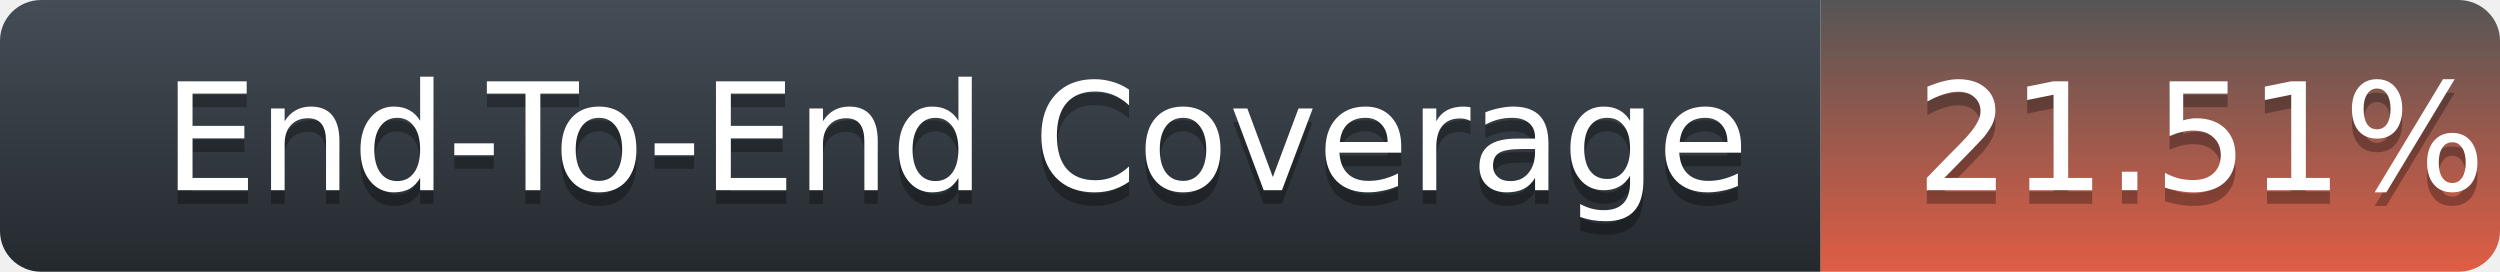
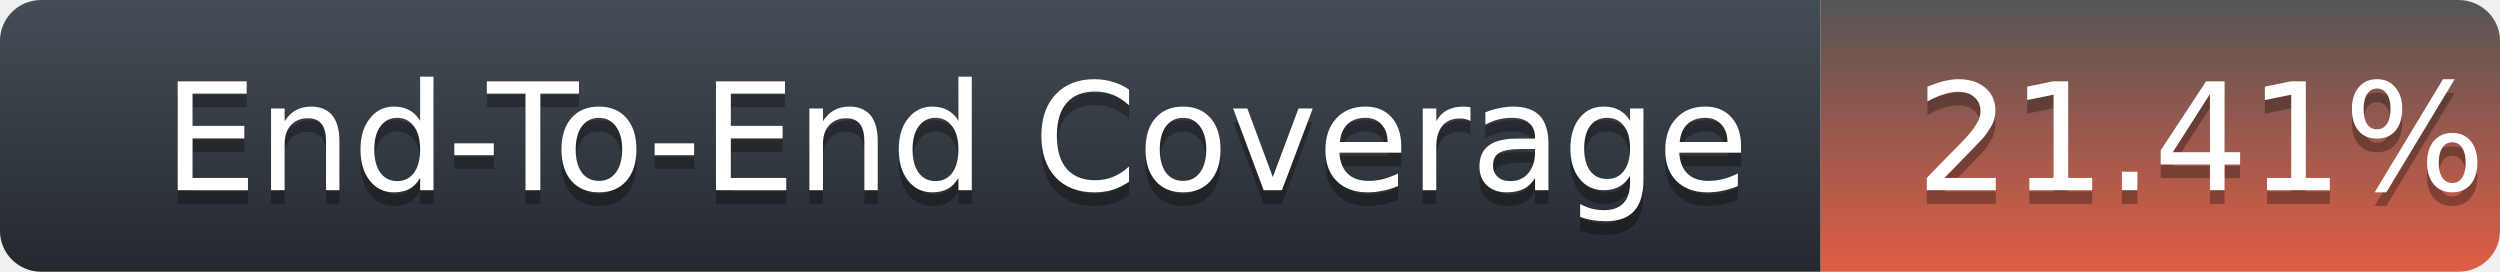
<svg xmlns="http://www.w3.org/2000/svg" width="184" height="20">
  <defs>
    <linearGradient id="title-fill" x1="50%" y1="0%" x2="50%" y2="100%">
      <stop stop-color="#444D56" offset="0%" />
      <stop stop-color="#24292E" offset="100%" />
    </linearGradient>
    <linearGradient id="coverage-fill" x1="50%" y1="0%" x2="50%" y2="100%">
      <stop stop-color="#555" offset="0%" />
      <stop stop-color="#e05d44" offset="100%" />
    </linearGradient>
  </defs>
  <g fill="none" fill-rule="evenodd">
    <g font-family="'DejaVu Sans',Verdana,Geneva,sans-serif" font-size="11">
      <path d="M0,3 C0,1.343 1.355,0 3.027,0 L134,0 L134,20 L3.027,20 C1.355,20 0,18.657 0,17 L0,3 Z" fill="url(#title-fill)" fill-rule="nonzero" />
      <text fill="#010101" fill-opacity=".3">
        <tspan x="12" y="15" aria-hidden="true">End-To-End Coverage</tspan>
      </text>
      <text fill="#FFFFFF">
        <tspan x="12" y="14">End-To-End Coverage</tspan>
      </text>
    </g>
    <g transform="translate(134)" font-family="'DejaVu Sans',Verdana,Geneva,sans-serif" font-size="11">
      <path d="M0 0h46.939C48.629 0 50 1.343 50 3v14c0 1.657-1.37 3-3.061 3H0V0z" fill="url(#coverage-fill)" fill-rule="nonzero" />
      <text fill="#010101" fill-opacity=".3" aria-hidden="true">
-         <tspan x="7" y="15">21.51%</tspan>
+         <tspan x="7" y="15">21.41%</tspan>
      </text>
      <text fill="#FFFFFF">
-         <tspan x="7" y="14">21.51%</tspan>
+         <tspan x="7" y="14">21.41%</tspan>
      </text>
    </g>
  </g>
</svg>
